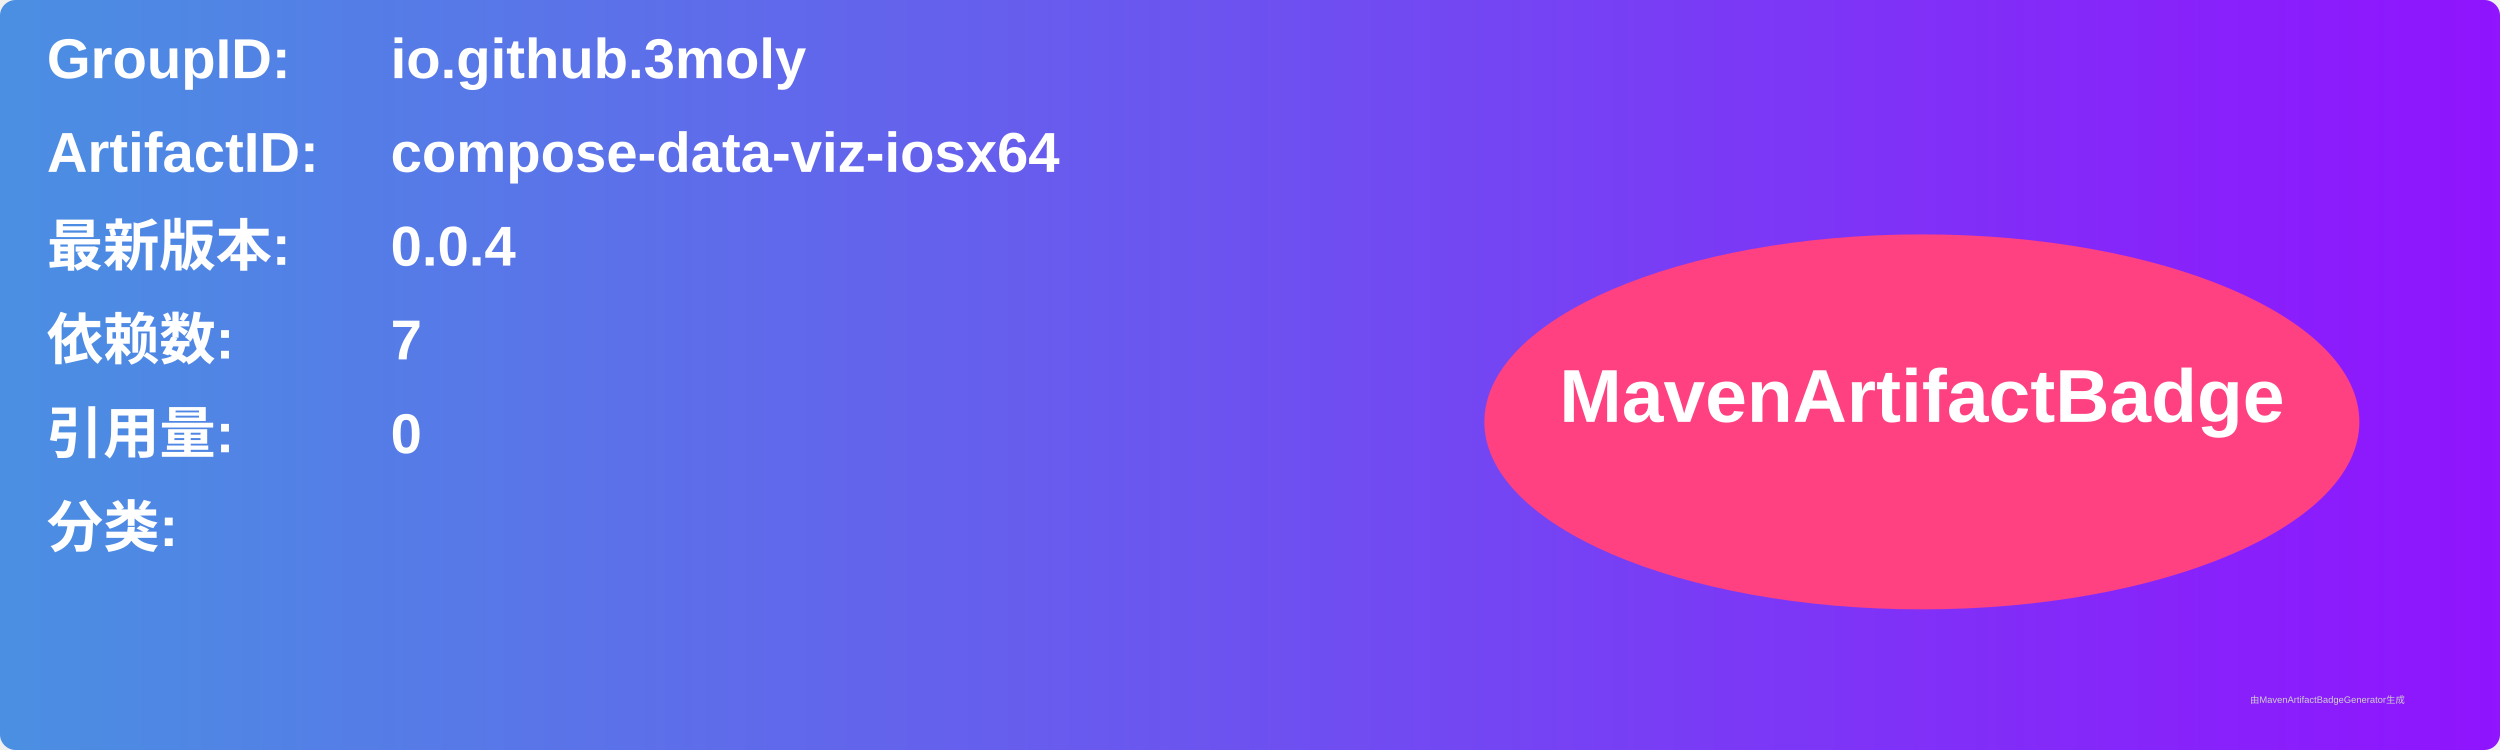
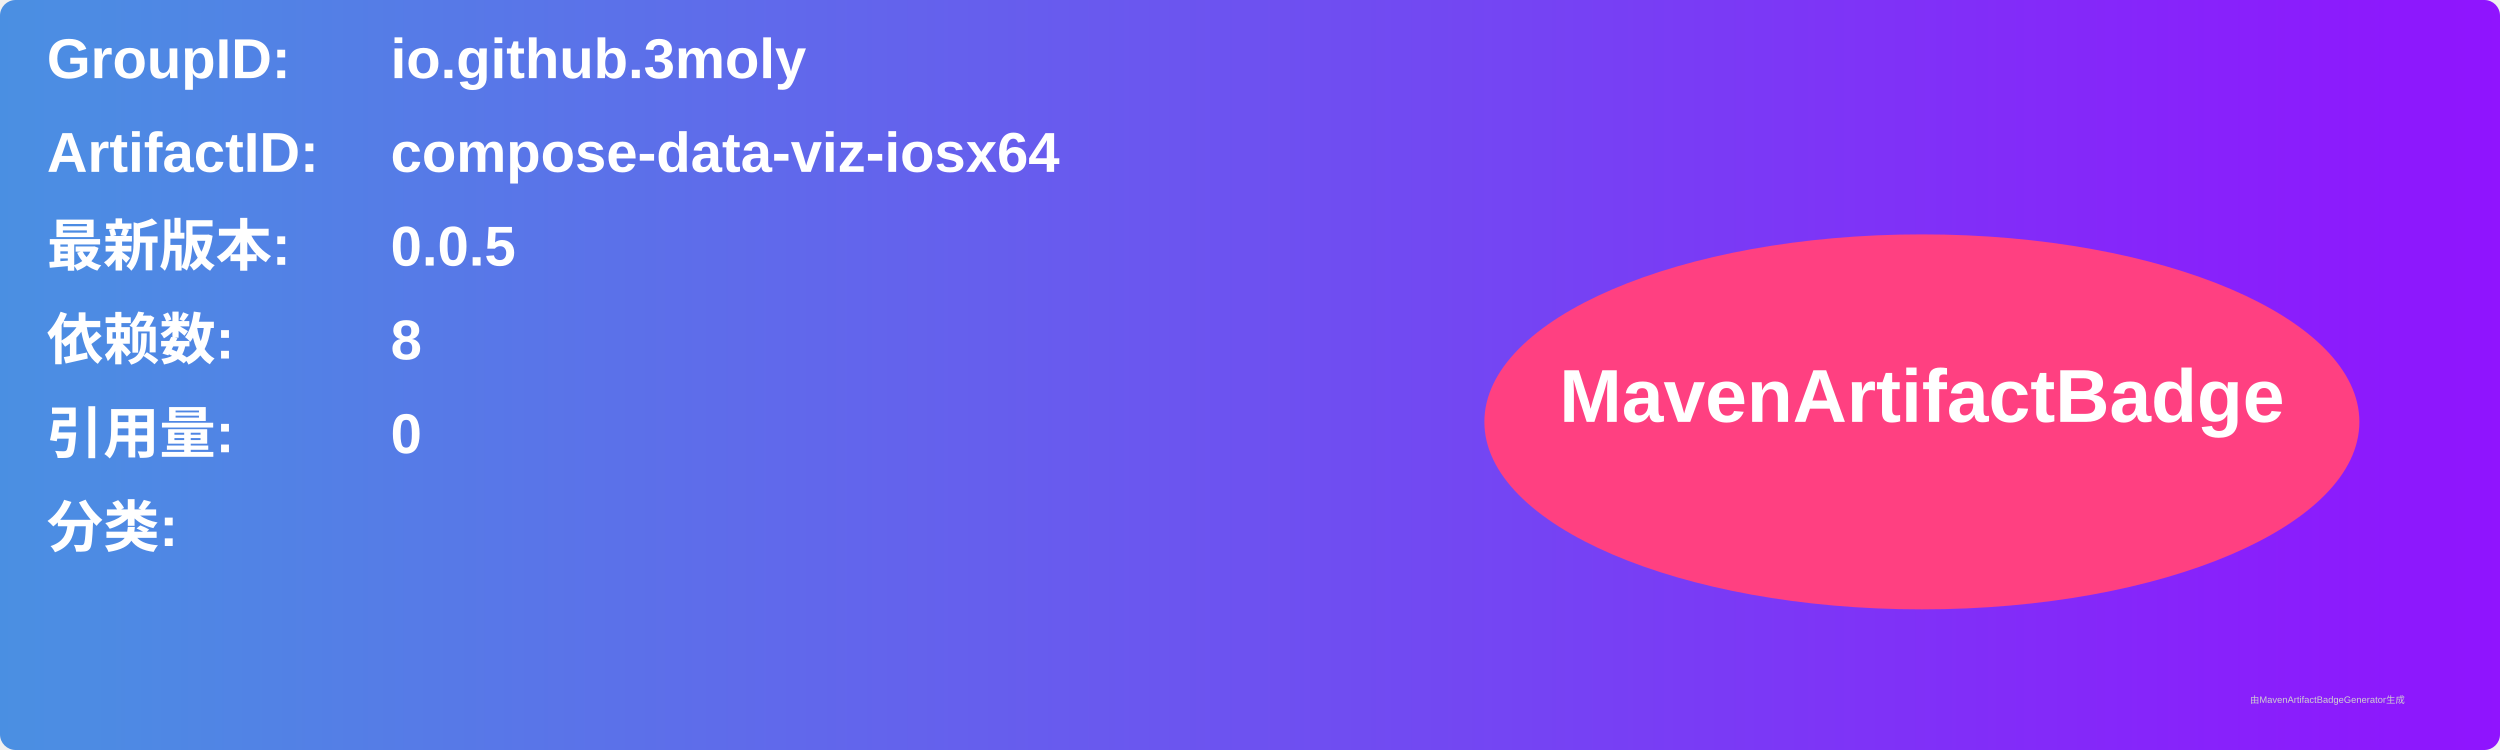
<svg xmlns="http://www.w3.org/2000/svg" width="800" height="240" viewBox="0 0 800 240">
  <linearGradient id="grad" x1="0%" y1="0%" x2="100%" y2="0%">
    <stop offset="0%" stop-color="#4a90e2" />
    <stop offset="100%" stop-color="#9013fe" />
  </linearGradient>
  <rect width="100%" height="100%" rx="5" ry="5" fill="url(#grad)" />
  <g transform="translate(15, 15)">
    <text x="0" y="10" font-family="Arial" font-size="18" fill="white" font-weight="bold" width="260">GroupID:</text>
    <text x="110" y="10" font-family="Arial" font-size="18" fill="white" font-weight="bold" width="460">io.github.3moly</text>
    <text x="0" y="40" font-family="Arial" font-size="18" fill="white" font-weight="bold" width="260">ArtifactID:</text>
    <text x="110" y="40" font-family="Arial" font-size="18" fill="white" font-weight="bold" width="460">compose-data-viz-iosx64</text>
    <text x="0" y="70" font-family="Arial" font-size="18" fill="white" font-weight="bold">最新版本:</text>
    <text x="110" y="70" font-family="Arial" font-size="18" fill="white" font-weight="bold">
-       <tspan font-weight="bold">0.0.4</tspan>
+       <tspan font-weight="bold">0.0.5</tspan>
    </text>
    <text x="0" y="100" font-family="Arial" font-size="18" fill="white" font-weight="bold">依赖数: </text>
    <text x="110" y="100" font-family="Arial" font-size="18" fill="white">
-       <tspan font-weight="bold">7</tspan>
+       <tspan font-weight="bold">8</tspan>
    </text>
    <text x="0" y="130" font-family="Arial" font-size="18" fill="white" font-weight="bold">引用量: </text>
    <text x="110" y="130" font-family="Arial" font-size="18" fill="white">
      <tspan font-weight="bold">0</tspan>
    </text>
    <text x="0" y="160" font-family="Arial" font-size="18" fill="white" font-weight="bold">分类:</text>
    <text x="10" y="190" font-family="Arial" font-size="10" fill="white">
      <tspan font-weight="bold" />
    </text>
    <ellipse cx="600" cy="120" rx="140" ry="60" fill="#ff4081" />
    <text x="600" y="120" text-anchor="middle" font-family="Arial" font-size="24" fill="white" font-weight="bold">MavenArtifactBadge</text>
  </g>
  <text x="720" y="225" font-family="Arial" font-size="3" fill="#d0d0d0">由MavenArtifactBadgeGenerator生成</text>
</svg>
